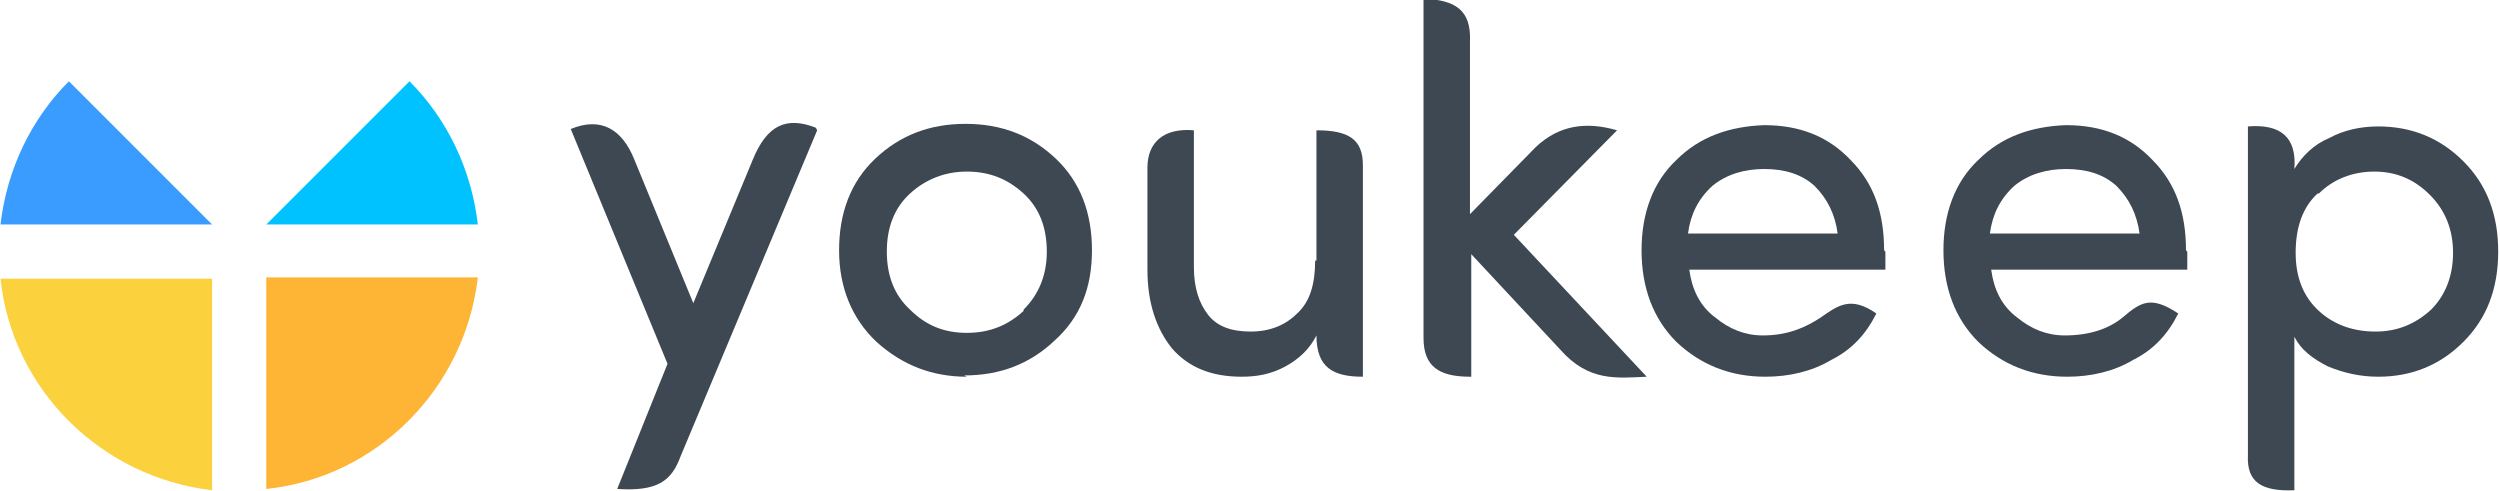
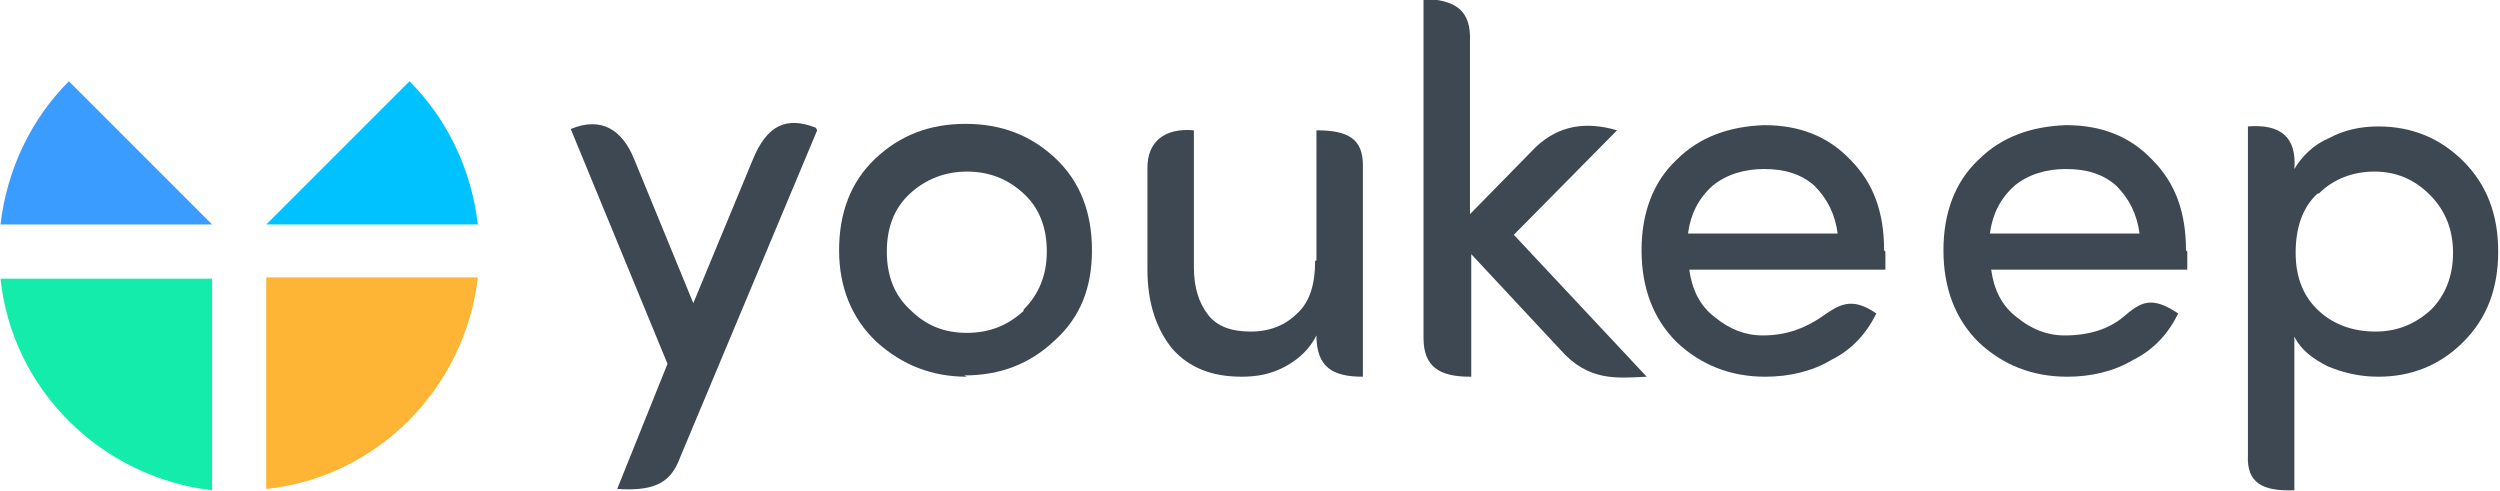
<svg xmlns="http://www.w3.org/2000/svg" xml:space="preserve" width="60.714mm" height="11.906mm" version="1.1" style="shape-rendering:geometricPrecision; text-rendering:geometricPrecision; image-rendering:optimizeQuality; fill-rule:evenodd; clip-rule:evenodd" viewBox="0 0 1937 380">
  <defs>
    <style type="text/css">
   
    .fil1 {fill:none}
    .fil5 {fill:#00C2FF}
    .fil4 {fill:#3B9CFF}
-     .fil2 {fill:#FBD13E}
+     .fil2 {fill:#13ECAB}
    .fil3 {fill:#FEB434}
    .fil0 {fill:#3D4852;fill-rule:nonzero}
   
  </style>
  </defs>
  <g id="Layer_x0020_1">
    <g id="_530585760">
      <path class="fil0" d="M633 101l-106 253c-7,19 -18,27 -49,25l39 -97 -75 -182c24,-10 40,1 49,23l46 112 46 -111c11,-27 26,-34 49,-25l0 0z" />
      <path class="fil0" d="M793 240c12,-12 18,-27 18,-45 0,-19 -6,-34 -18,-45 -12,-11 -26,-17 -44,-17 -17,0 -32,6 -44,17 -12,11 -18,26 -18,45 0,19 6,34 18,45 12,12 26,18 44,18 18,0 32,-6 44,-17l0 0zm-44 52c-27,0 -50,-9 -70,-27 -19,-18 -29,-42 -29,-71 0,-29 9,-53 28,-71 19,-18 42,-27 70,-27 28,0 51,9 70,27 19,18 28,42 28,71 0,29 -9,52 -29,70 -19,18 -42,27 -70,27l0 0z" />
      <path class="fil0" d="M1020 202l0 -101c25,0 36,7 36,27l0 164c-23,0 -36,-7 -36,-32 -5,10 -13,18 -24,24 -11,6 -22,8 -34,8 -23,0 -41,-7 -54,-22 -12,-15 -19,-35 -19,-61l0 -79c0,-20 13,-31 36,-29l0 106c0,16 4,28 11,37 7,9 18,13 33,13 15,0 27,-5 36,-14 10,-9 14,-23 14,-41l0 0z" />
      <g>
        <circle class="fil1" cx="185" cy="194" r="185" />
        <path class="fil2" d="M164 380c-86,-10 -155,-78 -164,-164l164 0 0 164z" />
        <path class="fil3" d="M370 215c-10,86 -78,155 -164,164l0 -164 164 0z" />
        <path class="fil4" d="M164 174l-164 0c5,-43 24,-82 53,-111l111 111 0 0 0 0z" />
        <path class="fil5" d="M317 63c29,29 48,68 53,111l-164 0 111 -111z" />
      </g>
      <path class="fil0" d="M1742 98c25,-2 38,8 36,33 6,-10 15,-19 27,-24 11,-6 24,-9 38,-9 26,0 48,9 66,27 18,18 27,41 27,70 0,29 -9,52 -27,70 -18,18 -40,27 -66,27 -14,0 -27,-3 -39,-8 -12,-6 -21,-13 -26,-23l0 119c-25,1 -37,-6 -36,-27l0 -254zm54 52c-12,11 -17,27 -17,46 0,19 6,34 18,45 12,11 27,16 44,16 17,0 31,-6 43,-17 11,-11 17,-26 17,-44 0,-18 -6,-33 -18,-45 -12,-12 -26,-18 -43,-18 -17,0 -32,6 -43,17z" />
      <path class="fil0" d="M1695 195c0,8 0,13 0,14l-152 0c2,15 8,28 20,37 11,9 23,14 37,14 19,0 34,-5 45,-14 14,-12 22,-17 43,-3 -8,16 -19,28 -35,36 -15,9 -33,13 -51,13 -27,0 -50,-9 -69,-27 -18,-18 -27,-42 -27,-71 0,-29 9,-53 27,-70 18,-18 41,-26 68,-27 28,0 50,9 67,27 18,18 26,41 26,70zm-55 -51c-10,-9 -23,-13 -39,-13 -15,0 -29,4 -40,13 -11,10 -17,22 -19,37l116 0c-2,-15 -8,-27 -18,-37z" />
      <path class="fil0" d="M1461 195c0,8 0,13 0,14l-152 0c2,15 8,28 20,37 11,9 23,14 37,14 19,0 33,-6 45,-14 13,-9 23,-17 43,-3 -8,16 -19,28 -35,36 -15,9 -33,13 -51,13 -27,0 -50,-9 -69,-27 -18,-18 -27,-42 -27,-71 0,-29 9,-53 27,-70 18,-18 41,-26 68,-27 28,0 50,9 67,27 18,18 26,41 26,70zm-55 -51c-10,-9 -23,-13 -39,-13 -15,0 -29,4 -40,13 -11,10 -17,22 -19,37l116 0c-2,-15 -8,-27 -18,-37z" />
      <path class="fil0" d="M1139 292c-24,0 -36,-8 -36,-30l0 -263c25,1 37,9 36,33l0 134 51 -52c18,-17 39,-20 63,-13l-80 81 103 110c-23,1 -45,4 -67,-21l-69 -74 0 95z" />
    </g>
  </g>
</svg>
